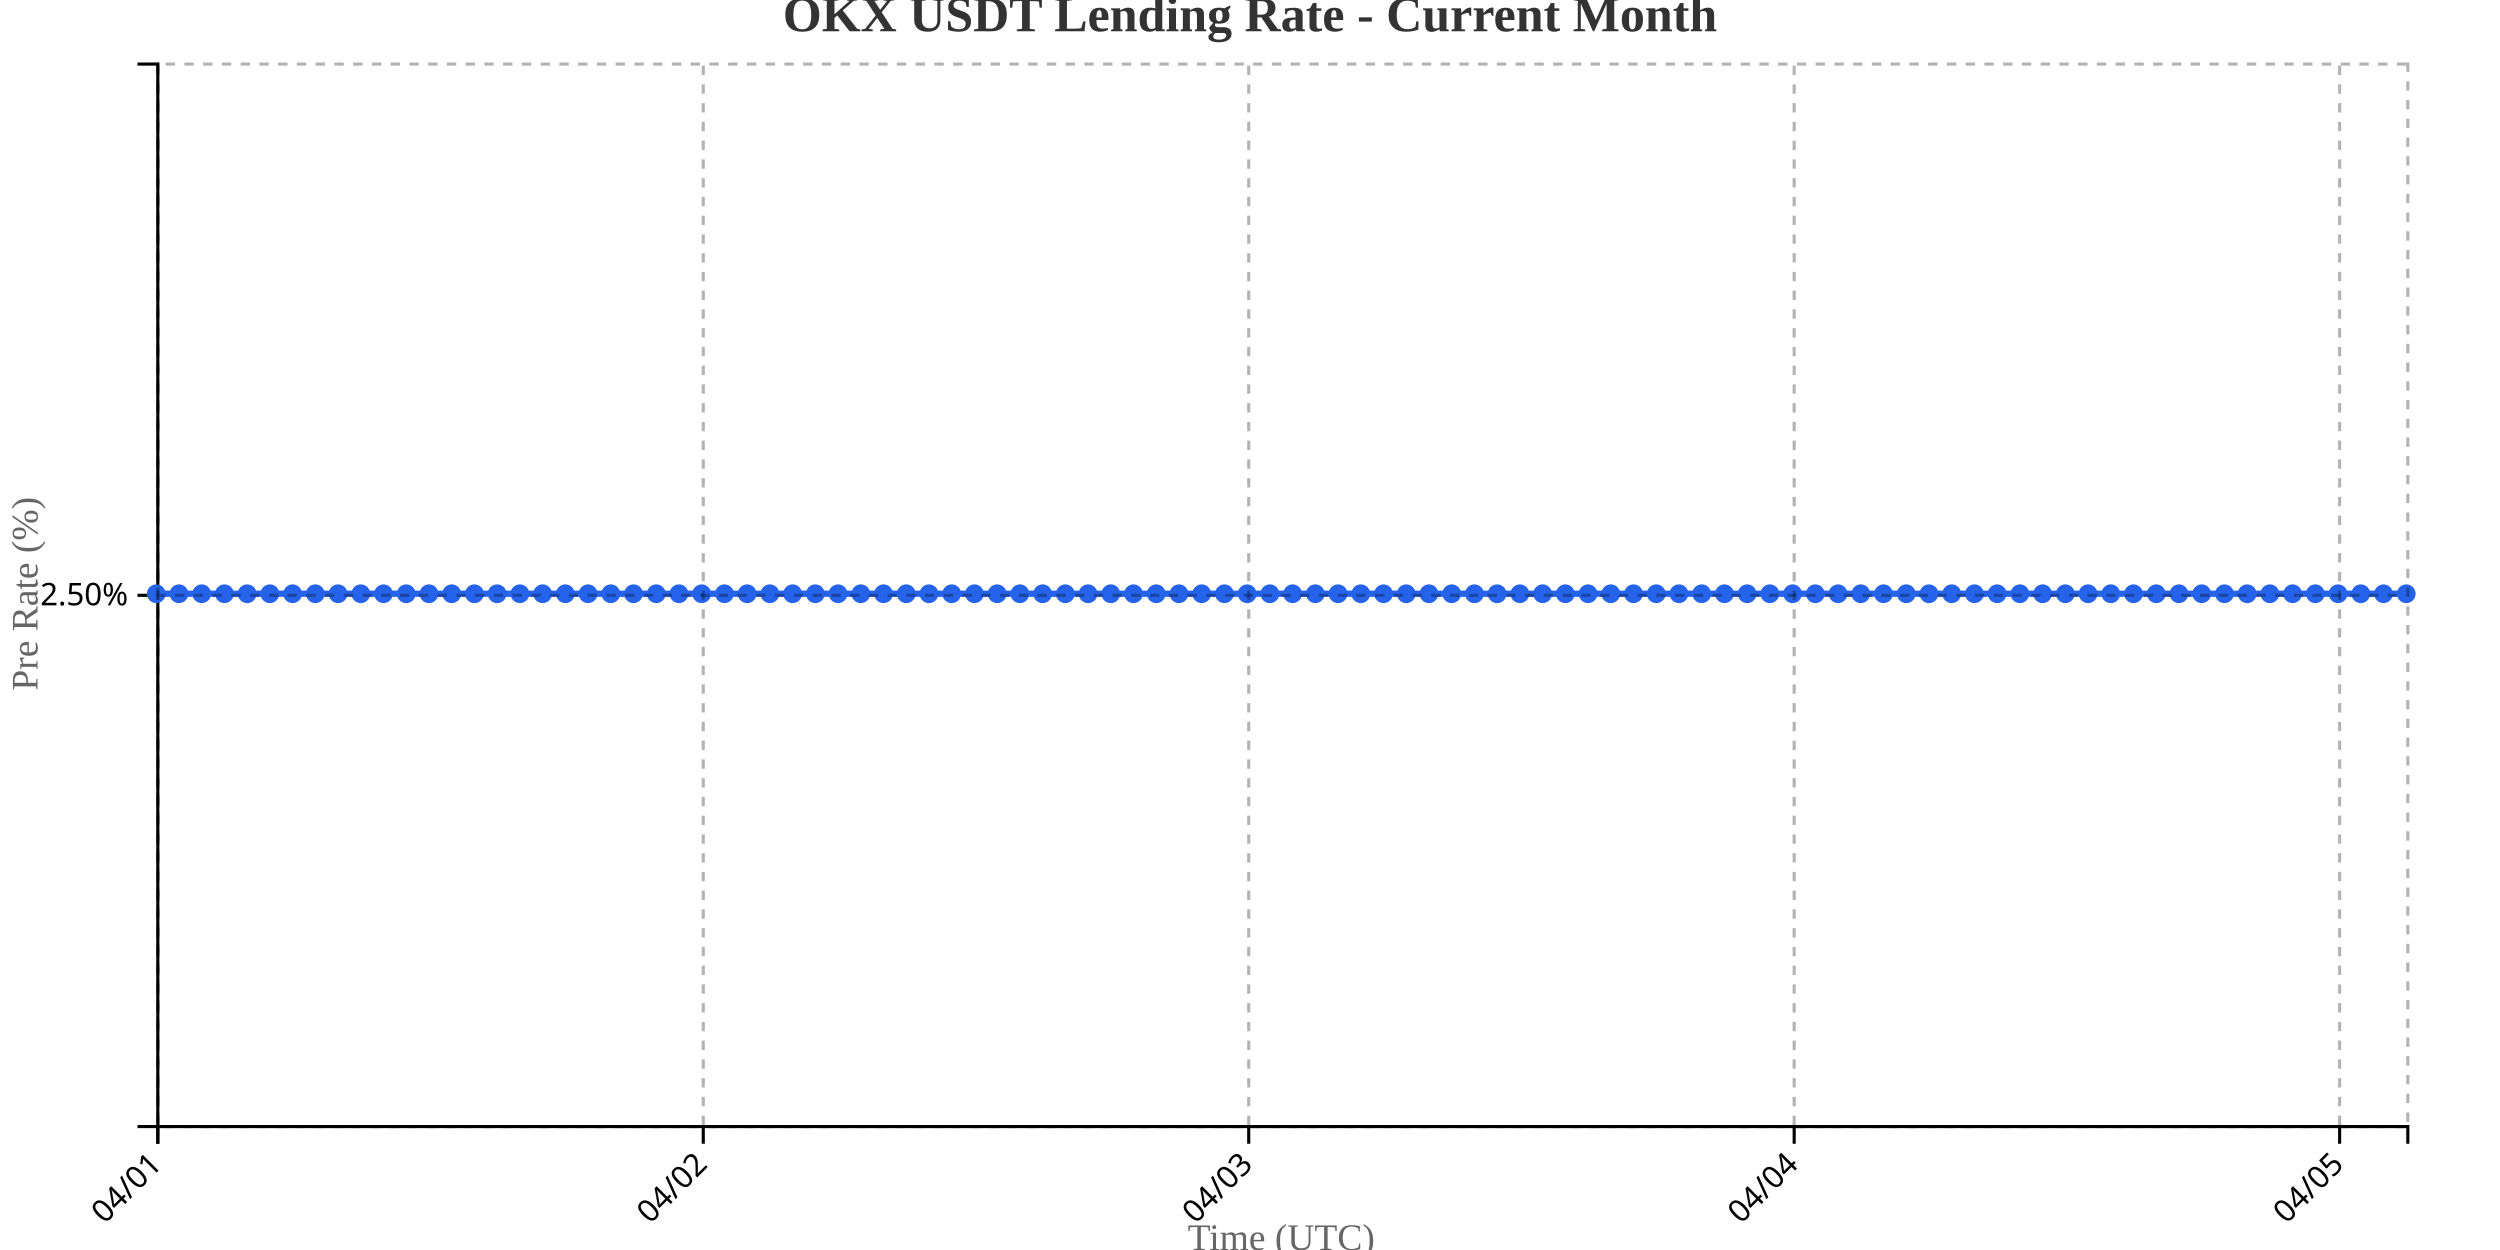
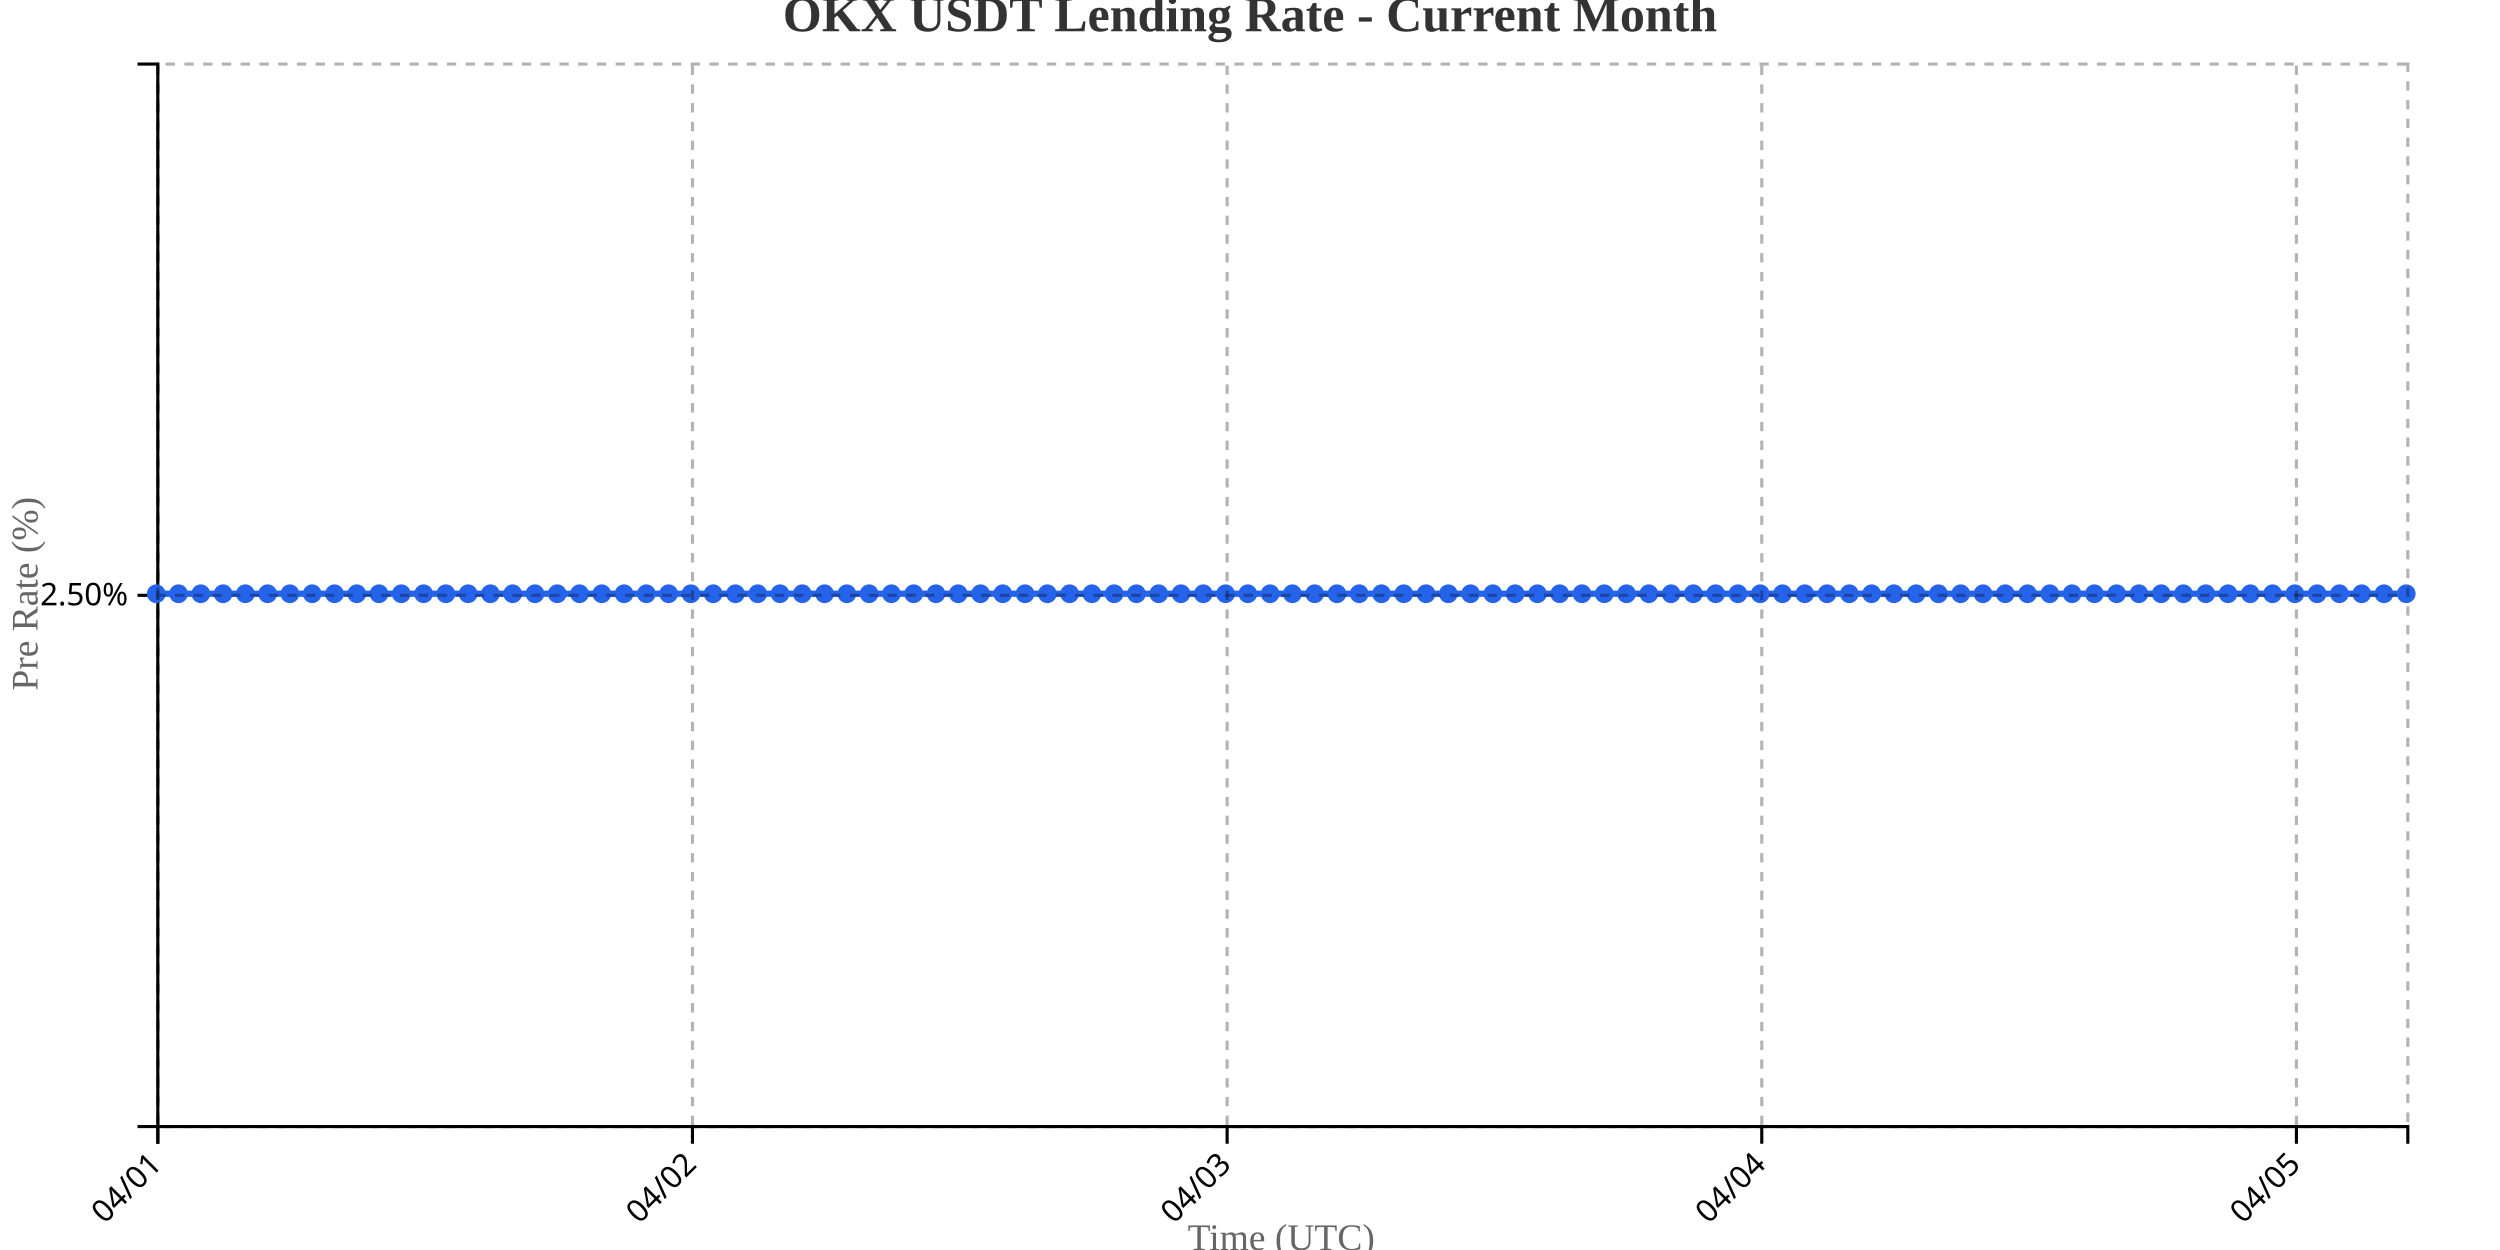
<svg xmlns="http://www.w3.org/2000/svg" width="800" height="400">
  <g transform="translate(50,20)">
    <g transform="translate(0,340)" fill="none" font-size="10" font-family="sans-serif" text-anchor="middle">
      <path class="domain" stroke="currentColor" d="M0.5,6V0.5H720.5V6" />
      <g class="tick" opacity="1" transform="translate(0.5,0)">
        <line stroke="currentColor" y2="6" />
        <text fill="currentColor" y="9" dy=".15em" style="text-anchor: end;" dx="-.8em" transform="rotate(-45)">04/01</text>
      </g>
-       <g class="tick" opacity="1" transform="translate(175.0455,0)">
+       <g class="tick" opacity="1" transform="translate(171.5891,0)">
        <line stroke="currentColor" y2="6" />
        <text fill="currentColor" y="9" dy=".15em" style="text-anchor: end;" dx="-.8em" transform="rotate(-45)">04/02</text>
      </g>
-       <g class="tick" opacity="1" transform="translate(349.5909,0)">
+       <g class="tick" opacity="1" transform="translate(342.6782,0)">
        <line stroke="currentColor" y2="6" />
        <text fill="currentColor" y="9" dy=".15em" style="text-anchor: end;" dx="-.8em" transform="rotate(-45)">04/03</text>
      </g>
-       <g class="tick" opacity="1" transform="translate(524.1364,0)">
+       <g class="tick" opacity="1" transform="translate(513.7673,0)">
        <line stroke="currentColor" y2="6" />
        <text fill="currentColor" y="9" dy=".15em" style="text-anchor: end;" dx="-.8em" transform="rotate(-45)">04/04</text>
      </g>
-       <g class="tick" opacity="1" transform="translate(698.6818,0)">
+       <g class="tick" opacity="1" transform="translate(684.8564,0)">
        <line stroke="currentColor" y2="6" />
        <text fill="currentColor" y="9" dy=".15em" style="text-anchor: end;" dx="-.8em" transform="rotate(-45)">04/05</text>
      </g>
    </g>
    <g fill="none" font-size="10" font-family="sans-serif" text-anchor="end">
      <path class="domain" stroke="currentColor" d="M-6,340.5H0.5V0.5H-6" />
      <g class="tick" opacity="1" transform="translate(0,170.5)">
        <line stroke="currentColor" x2="-6" />
        <text fill="currentColor" x="-9" dy="0.32em">2.50%</text>
      </g>
    </g>
    <text transform="rotate(-90)" y="-50" x="-170" dy="1em" style="text-anchor: middle; font-size: 12px; fill: #666;">Pre Rate (%)</text>
    <text transform="translate(360, 380)" style="text-anchor: middle; font-size: 12px; fill: #666;">Time (UTC)</text>
-     <path fill="none" stroke="#2563eb" stroke-width="2" d="M0,170C2.424,170,4.848,170,7.273,170C9.697,170,12.121,170,14.545,170C16.97,170,19.394,170,21.818,170C24.242,170,26.667,170,29.091,170C31.515,170,33.939,170,36.364,170C38.788,170,41.212,170,43.636,170C46.061,170,48.485,170,50.909,170C53.333,170,55.758,170,58.182,170C60.606,170,63.03,170,65.455,170C67.879,170,70.303,170,72.727,170C75.152,170,77.576,170,80,170C82.424,170,84.848,170,87.273,170C89.697,170,92.121,170,94.545,170C96.97,170,99.394,170,101.818,170C104.242,170,106.667,170,109.091,170C111.515,170,113.939,170,116.364,170C118.788,170,121.212,170,123.636,170C126.061,170,128.485,170,130.909,170C133.333,170,135.758,170,138.182,170C140.606,170,143.03,170,145.455,170C147.879,170,150.303,170,152.727,170C155.152,170,157.576,170,160,170C162.424,170,164.848,170,167.273,170C169.697,170,172.121,170,174.545,170C176.97,170,179.394,170,181.818,170C184.242,170,186.667,170,189.091,170C191.515,170,193.939,170,196.364,170C198.788,170,201.212,170,203.636,170C206.061,170,208.485,170,210.909,170C213.333,170,215.758,170,218.182,170C220.606,170,223.03,170,225.455,170C227.879,170,230.303,170,232.727,170C235.152,170,237.576,170,240,170C242.424,170,244.848,170,247.273,170C249.697,170,252.121,170,254.545,170C256.97,170,259.394,170,261.818,170C264.242,170,266.667,170,269.091,170C271.515,170,273.939,170,276.364,170C278.788,170,281.212,170,283.636,170C286.061,170,288.485,170,290.909,170C293.333,170,295.758,170,298.182,170C300.606,170,303.03,170,305.455,170C307.879,170,310.303,170,312.727,170C315.152,170,317.576,170,320,170C322.424,170,324.848,170,327.273,170C329.697,170,332.121,170,334.545,170C336.97,170,339.394,170,341.818,170C344.242,170,346.667,170,349.091,170C351.515,170,353.939,170,356.364,170C358.788,170,361.212,170,363.636,170C366.061,170,368.485,170,370.909,170C373.333,170,375.758,170,378.182,170C380.606,170,383.03,170,385.455,170C387.879,170,390.303,170,392.727,170C395.152,170,397.576,170,400,170C402.424,170,404.848,170,407.273,170C409.697,170,412.121,170,414.545,170C416.97,170,419.394,170,421.818,170C424.242,170,426.667,170,429.091,170C431.515,170,433.939,170,436.364,170C438.788,170,441.212,170,443.636,170C446.061,170,448.485,170,450.909,170C453.333,170,455.758,170,458.182,170C460.606,170,463.03,170,465.455,170C467.879,170,470.303,170,472.727,170C475.152,170,477.576,170,480,170C482.424,170,484.848,170,487.273,170C489.697,170,492.121,170,494.545,170C496.97,170,499.394,170,501.818,170C504.242,170,506.667,170,509.091,170C511.515,170,513.939,170,516.364,170C518.788,170,521.212,170,523.636,170C526.061,170,528.485,170,530.909,170C533.333,170,535.758,170,538.182,170C540.606,170,543.03,170,545.455,170C547.879,170,550.303,170,552.727,170C555.152,170,557.576,170,560,170C562.424,170,564.848,170,567.273,170C569.697,170,572.121,170,574.545,170C576.97,170,579.394,170,581.818,170C584.242,170,586.667,170,589.091,170C591.515,170,593.939,170,596.364,170C598.788,170,601.212,170,603.636,170C606.061,170,608.485,170,610.909,170C613.333,170,615.758,170,618.182,170C620.606,170,623.03,170,625.455,170C627.879,170,630.303,170,632.727,170C635.152,170,637.576,170,640,170C642.424,170,644.848,170,647.273,170C649.697,170,652.121,170,654.545,170C656.97,170,659.394,170,661.818,170C664.242,170,666.667,170,669.091,170C671.515,170,673.939,170,676.364,170C678.788,170,681.212,170,683.636,170C686.061,170,688.485,170,690.909,170C693.333,170,695.758,170,698.182,170C700.606,170,703.03,170,705.455,170C707.879,170,710.303,170,712.727,170C715.152,170,717.576,170,720,170" />
+     <path fill="none" stroke="#2563eb" stroke-width="2" d="M0,170C2.376,170,4.752,170,7.129,170C9.505,170,11.881,170,14.257,170C16.634,170,19.01,170,21.386,170C23.762,170,26.139,170,28.515,170C30.891,170,33.267,170,35.644,170C38.02,170,40.396,170,42.772,170C45.149,170,47.525,170,49.901,170C52.277,170,54.653,170,57.03,170C59.406,170,61.782,170,64.158,170C66.535,170,68.911,170,71.287,170C73.663,170,76.04,170,78.416,170C80.792,170,83.168,170,85.545,170C87.921,170,90.297,170,92.673,170C95.05,170,97.426,170,99.802,170C102.178,170,104.554,170,106.931,170C109.307,170,111.683,170,114.059,170C116.436,170,118.812,170,121.188,170C123.564,170,125.941,170,128.317,170C130.693,170,133.069,170,135.446,170C137.822,170,140.198,170,142.574,170C144.95,170,147.327,170,149.703,170C152.079,170,154.455,170,156.832,170C159.208,170,161.584,170,163.96,170C166.337,170,168.713,170,171.089,170C173.465,170,175.842,170,178.218,170C180.594,170,182.97,170,185.347,170C187.723,170,190.099,170,192.475,170C194.851,170,197.228,170,199.604,170C201.98,170,204.356,170,206.733,170C209.109,170,211.485,170,213.861,170C216.238,170,218.614,170,220.99,170C223.366,170,225.743,170,228.119,170C230.495,170,232.871,170,235.248,170C237.624,170,240,170,242.376,170C244.752,170,247.129,170,249.505,170C251.881,170,254.257,170,256.634,170C259.01,170,261.386,170,263.762,170C266.139,170,268.515,170,270.891,170C273.267,170,275.644,170,278.02,170C280.396,170,282.772,170,285.149,170C287.525,170,289.901,170,292.277,170C294.653,170,297.03,170,299.406,170C301.782,170,304.158,170,306.535,170C308.911,170,311.287,170,313.663,170C316.04,170,318.416,170,320.792,170C323.168,170,325.545,170,327.921,170C330.297,170,332.673,170,335.05,170C337.426,170,339.802,170,342.178,170C344.554,170,346.931,170,349.307,170C351.683,170,354.059,170,356.436,170C358.812,170,361.188,170,363.564,170C365.941,170,368.317,170,370.693,170C373.069,170,375.446,170,377.822,170C380.198,170,382.574,170,384.95,170C387.327,170,389.703,170,392.079,170C394.455,170,396.832,170,399.208,170C401.584,170,403.96,170,406.337,170C408.713,170,411.089,170,413.465,170C415.842,170,418.218,170,420.594,170C422.97,170,425.347,170,427.723,170C430.099,170,432.475,170,434.851,170C437.228,170,439.604,170,441.98,170C444.356,170,446.733,170,449.109,170C451.485,170,453.861,170,456.238,170C458.614,170,460.99,170,463.366,170C465.743,170,468.119,170,470.495,170C472.871,170,475.248,170,477.624,170C480,170,482.376,170,484.752,170C487.129,170,489.505,170,491.881,170C494.257,170,496.634,170,499.01,170C501.386,170,503.762,170,506.139,170C508.515,170,510.891,170,513.267,170C515.644,170,518.02,170,520.396,170C522.772,170,525.149,170,527.525,170C529.901,170,532.277,170,534.653,170C537.03,170,539.406,170,541.782,170C544.158,170,546.535,170,548.911,170C551.287,170,553.663,170,556.04,170C558.416,170,560.792,170,563.168,170C565.545,170,567.921,170,570.297,170C572.673,170,575.05,170,577.426,170C579.802,170,582.178,170,584.554,170C586.931,170,589.307,170,591.683,170C594.059,170,596.436,170,598.812,170C601.188,170,603.564,170,605.941,170C608.317,170,610.693,170,613.069,170C615.446,170,617.822,170,620.198,170C622.574,170,624.95,170,627.327,170C629.703,170,632.079,170,634.455,170C636.832,170,639.208,170,641.584,170C643.96,170,646.337,170,648.713,170C651.089,170,653.465,170,655.842,170C658.218,170,660.594,170,662.97,170C665.347,170,667.723,170,670.099,170C672.475,170,674.851,170,677.228,170C679.604,170,681.98,170,684.356,170C686.733,170,689.109,170,691.485,170C693.861,170,696.238,170,698.614,170C700.99,170,703.366,170,705.743,170C708.119,170,710.495,170,712.871,170C715.248,170,717.624,170,720,170" />
    <circle class="dot" cx="0" cy="170" r="3" fill="#2563eb" />
-     <circle class="dot" cx="7.273" cy="170" r="3" fill="#2563eb" />
-     <circle class="dot" cx="14.545" cy="170" r="3" fill="#2563eb" />
-     <circle class="dot" cx="21.818" cy="170" r="3" fill="#2563eb" />
-     <circle class="dot" cx="29.091" cy="170" r="3" fill="#2563eb" />
-     <circle class="dot" cx="36.364" cy="170" r="3" fill="#2563eb" />
-     <circle class="dot" cx="43.636" cy="170" r="3" fill="#2563eb" />
-     <circle class="dot" cx="50.909" cy="170" r="3" fill="#2563eb" />
-     <circle class="dot" cx="58.182" cy="170" r="3" fill="#2563eb" />
-     <circle class="dot" cx="65.455" cy="170" r="3" fill="#2563eb" />
-     <circle class="dot" cx="72.727" cy="170" r="3" fill="#2563eb" />
-     <circle class="dot" cx="80" cy="170" r="3" fill="#2563eb" />
-     <circle class="dot" cx="87.273" cy="170" r="3" fill="#2563eb" />
-     <circle class="dot" cx="94.545" cy="170" r="3" fill="#2563eb" />
-     <circle class="dot" cx="101.818" cy="170" r="3" fill="#2563eb" />
-     <circle class="dot" cx="109.091" cy="170" r="3" fill="#2563eb" />
-     <circle class="dot" cx="116.364" cy="170" r="3" fill="#2563eb" />
-     <circle class="dot" cx="123.636" cy="170" r="3" fill="#2563eb" />
-     <circle class="dot" cx="130.909" cy="170" r="3" fill="#2563eb" />
-     <circle class="dot" cx="138.182" cy="170" r="3" fill="#2563eb" />
-     <circle class="dot" cx="145.455" cy="170" r="3" fill="#2563eb" />
-     <circle class="dot" cx="152.727" cy="170" r="3" fill="#2563eb" />
-     <circle class="dot" cx="160" cy="170" r="3" fill="#2563eb" />
-     <circle class="dot" cx="167.273" cy="170" r="3" fill="#2563eb" />
-     <circle class="dot" cx="174.545" cy="170" r="3" fill="#2563eb" />
-     <circle class="dot" cx="181.818" cy="170" r="3" fill="#2563eb" />
-     <circle class="dot" cx="189.091" cy="170" r="3" fill="#2563eb" />
-     <circle class="dot" cx="196.364" cy="170" r="3" fill="#2563eb" />
-     <circle class="dot" cx="203.636" cy="170" r="3" fill="#2563eb" />
-     <circle class="dot" cx="210.909" cy="170" r="3" fill="#2563eb" />
-     <circle class="dot" cx="218.182" cy="170" r="3" fill="#2563eb" />
-     <circle class="dot" cx="225.455" cy="170" r="3" fill="#2563eb" />
-     <circle class="dot" cx="232.727" cy="170" r="3" fill="#2563eb" />
-     <circle class="dot" cx="240" cy="170" r="3" fill="#2563eb" />
-     <circle class="dot" cx="247.273" cy="170" r="3" fill="#2563eb" />
-     <circle class="dot" cx="254.545" cy="170" r="3" fill="#2563eb" />
-     <circle class="dot" cx="261.818" cy="170" r="3" fill="#2563eb" />
-     <circle class="dot" cx="269.091" cy="170" r="3" fill="#2563eb" />
-     <circle class="dot" cx="276.364" cy="170" r="3" fill="#2563eb" />
-     <circle class="dot" cx="283.636" cy="170" r="3" fill="#2563eb" />
-     <circle class="dot" cx="290.909" cy="170" r="3" fill="#2563eb" />
-     <circle class="dot" cx="298.182" cy="170" r="3" fill="#2563eb" />
-     <circle class="dot" cx="305.455" cy="170" r="3" fill="#2563eb" />
-     <circle class="dot" cx="312.727" cy="170" r="3" fill="#2563eb" />
-     <circle class="dot" cx="320" cy="170" r="3" fill="#2563eb" />
-     <circle class="dot" cx="327.273" cy="170" r="3" fill="#2563eb" />
-     <circle class="dot" cx="334.545" cy="170" r="3" fill="#2563eb" />
-     <circle class="dot" cx="341.818" cy="170" r="3" fill="#2563eb" />
-     <circle class="dot" cx="349.091" cy="170" r="3" fill="#2563eb" />
-     <circle class="dot" cx="356.364" cy="170" r="3" fill="#2563eb" />
-     <circle class="dot" cx="363.636" cy="170" r="3" fill="#2563eb" />
-     <circle class="dot" cx="370.909" cy="170" r="3" fill="#2563eb" />
-     <circle class="dot" cx="378.182" cy="170" r="3" fill="#2563eb" />
-     <circle class="dot" cx="385.455" cy="170" r="3" fill="#2563eb" />
-     <circle class="dot" cx="392.727" cy="170" r="3" fill="#2563eb" />
-     <circle class="dot" cx="400" cy="170" r="3" fill="#2563eb" />
-     <circle class="dot" cx="407.273" cy="170" r="3" fill="#2563eb" />
-     <circle class="dot" cx="414.545" cy="170" r="3" fill="#2563eb" />
-     <circle class="dot" cx="421.818" cy="170" r="3" fill="#2563eb" />
-     <circle class="dot" cx="429.091" cy="170" r="3" fill="#2563eb" />
-     <circle class="dot" cx="436.364" cy="170" r="3" fill="#2563eb" />
-     <circle class="dot" cx="443.636" cy="170" r="3" fill="#2563eb" />
-     <circle class="dot" cx="450.909" cy="170" r="3" fill="#2563eb" />
-     <circle class="dot" cx="458.182" cy="170" r="3" fill="#2563eb" />
-     <circle class="dot" cx="465.455" cy="170" r="3" fill="#2563eb" />
-     <circle class="dot" cx="472.727" cy="170" r="3" fill="#2563eb" />
-     <circle class="dot" cx="480" cy="170" r="3" fill="#2563eb" />
-     <circle class="dot" cx="487.273" cy="170" r="3" fill="#2563eb" />
-     <circle class="dot" cx="494.545" cy="170" r="3" fill="#2563eb" />
-     <circle class="dot" cx="501.818" cy="170" r="3" fill="#2563eb" />
-     <circle class="dot" cx="509.091" cy="170" r="3" fill="#2563eb" />
-     <circle class="dot" cx="516.364" cy="170" r="3" fill="#2563eb" />
-     <circle class="dot" cx="523.636" cy="170" r="3" fill="#2563eb" />
-     <circle class="dot" cx="530.909" cy="170" r="3" fill="#2563eb" />
-     <circle class="dot" cx="538.182" cy="170" r="3" fill="#2563eb" />
-     <circle class="dot" cx="545.455" cy="170" r="3" fill="#2563eb" />
-     <circle class="dot" cx="552.727" cy="170" r="3" fill="#2563eb" />
-     <circle class="dot" cx="560" cy="170" r="3" fill="#2563eb" />
-     <circle class="dot" cx="567.273" cy="170" r="3" fill="#2563eb" />
-     <circle class="dot" cx="574.545" cy="170" r="3" fill="#2563eb" />
-     <circle class="dot" cx="581.818" cy="170" r="3" fill="#2563eb" />
-     <circle class="dot" cx="589.091" cy="170" r="3" fill="#2563eb" />
-     <circle class="dot" cx="596.364" cy="170" r="3" fill="#2563eb" />
-     <circle class="dot" cx="603.636" cy="170" r="3" fill="#2563eb" />
-     <circle class="dot" cx="610.909" cy="170" r="3" fill="#2563eb" />
-     <circle class="dot" cx="618.182" cy="170" r="3" fill="#2563eb" />
-     <circle class="dot" cx="625.455" cy="170" r="3" fill="#2563eb" />
-     <circle class="dot" cx="632.727" cy="170" r="3" fill="#2563eb" />
-     <circle class="dot" cx="640" cy="170" r="3" fill="#2563eb" />
-     <circle class="dot" cx="647.273" cy="170" r="3" fill="#2563eb" />
-     <circle class="dot" cx="654.545" cy="170" r="3" fill="#2563eb" />
-     <circle class="dot" cx="661.818" cy="170" r="3" fill="#2563eb" />
-     <circle class="dot" cx="669.091" cy="170" r="3" fill="#2563eb" />
-     <circle class="dot" cx="676.364" cy="170" r="3" fill="#2563eb" />
-     <circle class="dot" cx="683.636" cy="170" r="3" fill="#2563eb" />
-     <circle class="dot" cx="690.909" cy="170" r="3" fill="#2563eb" />
-     <circle class="dot" cx="698.182" cy="170" r="3" fill="#2563eb" />
-     <circle class="dot" cx="705.455" cy="170" r="3" fill="#2563eb" />
-     <circle class="dot" cx="712.727" cy="170" r="3" fill="#2563eb" />
+     <circle class="dot" cx="7.129" cy="170" r="3" fill="#2563eb" />
+     <circle class="dot" cx="14.257" cy="170" r="3" fill="#2563eb" />
+     <circle class="dot" cx="21.386" cy="170" r="3" fill="#2563eb" />
+     <circle class="dot" cx="28.515" cy="170" r="3" fill="#2563eb" />
+     <circle class="dot" cx="35.644" cy="170" r="3" fill="#2563eb" />
+     <circle class="dot" cx="42.772" cy="170" r="3" fill="#2563eb" />
+     <circle class="dot" cx="49.901" cy="170" r="3" fill="#2563eb" />
+     <circle class="dot" cx="57.03" cy="170" r="3" fill="#2563eb" />
+     <circle class="dot" cx="64.158" cy="170" r="3" fill="#2563eb" />
+     <circle class="dot" cx="71.287" cy="170" r="3" fill="#2563eb" />
+     <circle class="dot" cx="78.416" cy="170" r="3" fill="#2563eb" />
+     <circle class="dot" cx="85.545" cy="170" r="3" fill="#2563eb" />
+     <circle class="dot" cx="92.673" cy="170" r="3" fill="#2563eb" />
+     <circle class="dot" cx="99.802" cy="170" r="3" fill="#2563eb" />
+     <circle class="dot" cx="106.931" cy="170" r="3" fill="#2563eb" />
+     <circle class="dot" cx="114.059" cy="170" r="3" fill="#2563eb" />
+     <circle class="dot" cx="121.188" cy="170" r="3" fill="#2563eb" />
+     <circle class="dot" cx="128.317" cy="170" r="3" fill="#2563eb" />
+     <circle class="dot" cx="135.446" cy="170" r="3" fill="#2563eb" />
+     <circle class="dot" cx="142.574" cy="170" r="3" fill="#2563eb" />
+     <circle class="dot" cx="149.703" cy="170" r="3" fill="#2563eb" />
+     <circle class="dot" cx="156.832" cy="170" r="3" fill="#2563eb" />
+     <circle class="dot" cx="163.96" cy="170" r="3" fill="#2563eb" />
+     <circle class="dot" cx="171.089" cy="170" r="3" fill="#2563eb" />
+     <circle class="dot" cx="178.218" cy="170" r="3" fill="#2563eb" />
+     <circle class="dot" cx="185.347" cy="170" r="3" fill="#2563eb" />
+     <circle class="dot" cx="192.475" cy="170" r="3" fill="#2563eb" />
+     <circle class="dot" cx="199.604" cy="170" r="3" fill="#2563eb" />
+     <circle class="dot" cx="206.733" cy="170" r="3" fill="#2563eb" />
+     <circle class="dot" cx="213.861" cy="170" r="3" fill="#2563eb" />
+     <circle class="dot" cx="220.99" cy="170" r="3" fill="#2563eb" />
+     <circle class="dot" cx="228.119" cy="170" r="3" fill="#2563eb" />
+     <circle class="dot" cx="235.248" cy="170" r="3" fill="#2563eb" />
+     <circle class="dot" cx="242.376" cy="170" r="3" fill="#2563eb" />
+     <circle class="dot" cx="249.505" cy="170" r="3" fill="#2563eb" />
+     <circle class="dot" cx="256.634" cy="170" r="3" fill="#2563eb" />
+     <circle class="dot" cx="263.762" cy="170" r="3" fill="#2563eb" />
+     <circle class="dot" cx="270.891" cy="170" r="3" fill="#2563eb" />
+     <circle class="dot" cx="278.02" cy="170" r="3" fill="#2563eb" />
+     <circle class="dot" cx="285.149" cy="170" r="3" fill="#2563eb" />
+     <circle class="dot" cx="292.277" cy="170" r="3" fill="#2563eb" />
+     <circle class="dot" cx="299.406" cy="170" r="3" fill="#2563eb" />
+     <circle class="dot" cx="306.535" cy="170" r="3" fill="#2563eb" />
+     <circle class="dot" cx="313.663" cy="170" r="3" fill="#2563eb" />
+     <circle class="dot" cx="320.792" cy="170" r="3" fill="#2563eb" />
+     <circle class="dot" cx="327.921" cy="170" r="3" fill="#2563eb" />
+     <circle class="dot" cx="335.05" cy="170" r="3" fill="#2563eb" />
+     <circle class="dot" cx="342.178" cy="170" r="3" fill="#2563eb" />
+     <circle class="dot" cx="349.307" cy="170" r="3" fill="#2563eb" />
+     <circle class="dot" cx="356.436" cy="170" r="3" fill="#2563eb" />
+     <circle class="dot" cx="363.564" cy="170" r="3" fill="#2563eb" />
+     <circle class="dot" cx="370.693" cy="170" r="3" fill="#2563eb" />
+     <circle class="dot" cx="377.822" cy="170" r="3" fill="#2563eb" />
+     <circle class="dot" cx="384.95" cy="170" r="3" fill="#2563eb" />
+     <circle class="dot" cx="392.079" cy="170" r="3" fill="#2563eb" />
+     <circle class="dot" cx="399.208" cy="170" r="3" fill="#2563eb" />
+     <circle class="dot" cx="406.337" cy="170" r="3" fill="#2563eb" />
+     <circle class="dot" cx="413.465" cy="170" r="3" fill="#2563eb" />
+     <circle class="dot" cx="420.594" cy="170" r="3" fill="#2563eb" />
+     <circle class="dot" cx="427.723" cy="170" r="3" fill="#2563eb" />
+     <circle class="dot" cx="434.851" cy="170" r="3" fill="#2563eb" />
+     <circle class="dot" cx="441.98" cy="170" r="3" fill="#2563eb" />
+     <circle class="dot" cx="449.109" cy="170" r="3" fill="#2563eb" />
+     <circle class="dot" cx="456.238" cy="170" r="3" fill="#2563eb" />
+     <circle class="dot" cx="463.366" cy="170" r="3" fill="#2563eb" />
+     <circle class="dot" cx="470.495" cy="170" r="3" fill="#2563eb" />
+     <circle class="dot" cx="477.624" cy="170" r="3" fill="#2563eb" />
+     <circle class="dot" cx="484.752" cy="170" r="3" fill="#2563eb" />
+     <circle class="dot" cx="491.881" cy="170" r="3" fill="#2563eb" />
+     <circle class="dot" cx="499.01" cy="170" r="3" fill="#2563eb" />
+     <circle class="dot" cx="506.139" cy="170" r="3" fill="#2563eb" />
+     <circle class="dot" cx="513.267" cy="170" r="3" fill="#2563eb" />
+     <circle class="dot" cx="520.396" cy="170" r="3" fill="#2563eb" />
+     <circle class="dot" cx="527.525" cy="170" r="3" fill="#2563eb" />
+     <circle class="dot" cx="534.653" cy="170" r="3" fill="#2563eb" />
+     <circle class="dot" cx="541.782" cy="170" r="3" fill="#2563eb" />
+     <circle class="dot" cx="548.911" cy="170" r="3" fill="#2563eb" />
+     <circle class="dot" cx="556.04" cy="170" r="3" fill="#2563eb" />
+     <circle class="dot" cx="563.168" cy="170" r="3" fill="#2563eb" />
+     <circle class="dot" cx="570.297" cy="170" r="3" fill="#2563eb" />
+     <circle class="dot" cx="577.426" cy="170" r="3" fill="#2563eb" />
+     <circle class="dot" cx="584.554" cy="170" r="3" fill="#2563eb" />
+     <circle class="dot" cx="591.683" cy="170" r="3" fill="#2563eb" />
+     <circle class="dot" cx="598.812" cy="170" r="3" fill="#2563eb" />
+     <circle class="dot" cx="605.941" cy="170" r="3" fill="#2563eb" />
+     <circle class="dot" cx="613.069" cy="170" r="3" fill="#2563eb" />
+     <circle class="dot" cx="620.198" cy="170" r="3" fill="#2563eb" />
+     <circle class="dot" cx="627.327" cy="170" r="3" fill="#2563eb" />
+     <circle class="dot" cx="634.455" cy="170" r="3" fill="#2563eb" />
+     <circle class="dot" cx="641.584" cy="170" r="3" fill="#2563eb" />
+     <circle class="dot" cx="648.713" cy="170" r="3" fill="#2563eb" />
+     <circle class="dot" cx="655.842" cy="170" r="3" fill="#2563eb" />
+     <circle class="dot" cx="662.97" cy="170" r="3" fill="#2563eb" />
+     <circle class="dot" cx="670.099" cy="170" r="3" fill="#2563eb" />
+     <circle class="dot" cx="677.228" cy="170" r="3" fill="#2563eb" />
+     <circle class="dot" cx="684.356" cy="170" r="3" fill="#2563eb" />
+     <circle class="dot" cx="691.485" cy="170" r="3" fill="#2563eb" />
+     <circle class="dot" cx="698.614" cy="170" r="3" fill="#2563eb" />
+     <circle class="dot" cx="705.743" cy="170" r="3" fill="#2563eb" />
+     <circle class="dot" cx="712.871" cy="170" r="3" fill="#2563eb" />
    <circle class="dot" cx="720" cy="170" r="3" fill="#2563eb" />
    <g class="grid" transform="translate(0,340)" fill="none" font-size="10" font-family="sans-serif" text-anchor="middle" style="stroke-dasharray: 3,3; opacity: 0.3;">
      <path class="domain" stroke="currentColor" d="M0.5,-340V0.5H720.5V-340" />
      <g class="tick" opacity="1" transform="translate(0.5,0)">
        <line stroke="currentColor" y2="-340" />
        <text fill="currentColor" y="3" dy="0.71em" />
      </g>
-       <g class="tick" opacity="1" transform="translate(175.0455,0)">
+       <g class="tick" opacity="1" transform="translate(171.5891,0)">
        <line stroke="currentColor" y2="-340" />
        <text fill="currentColor" y="3" dy="0.71em" />
      </g>
-       <g class="tick" opacity="1" transform="translate(349.5909,0)">
+       <g class="tick" opacity="1" transform="translate(342.6782,0)">
        <line stroke="currentColor" y2="-340" />
        <text fill="currentColor" y="3" dy="0.71em" />
      </g>
-       <g class="tick" opacity="1" transform="translate(524.1364,0)">
+       <g class="tick" opacity="1" transform="translate(513.7673,0)">
        <line stroke="currentColor" y2="-340" />
        <text fill="currentColor" y="3" dy="0.71em" />
      </g>
-       <g class="tick" opacity="1" transform="translate(698.6818,0)">
+       <g class="tick" opacity="1" transform="translate(684.8564,0)">
        <line stroke="currentColor" y2="-340" />
        <text fill="currentColor" y="3" dy="0.71em" />
      </g>
    </g>
    <g class="grid" fill="none" font-size="10" font-family="sans-serif" text-anchor="end" style="stroke-dasharray: 3,3; opacity: 0.3;">
      <path class="domain" stroke="currentColor" d="M720,340.5H0.5V0.5H720" />
      <g class="tick" opacity="1" transform="translate(0,170.5)">
        <line stroke="currentColor" x2="720" />
        <text fill="currentColor" x="-3" dy="0.32em" />
      </g>
    </g>
  </g>
  <text x="400" y="10" text-anchor="middle" style="font-size: 16px; font-weight: bold; fill: #333;">OKX USDT Lending Rate - Current Month</text>
</svg>
